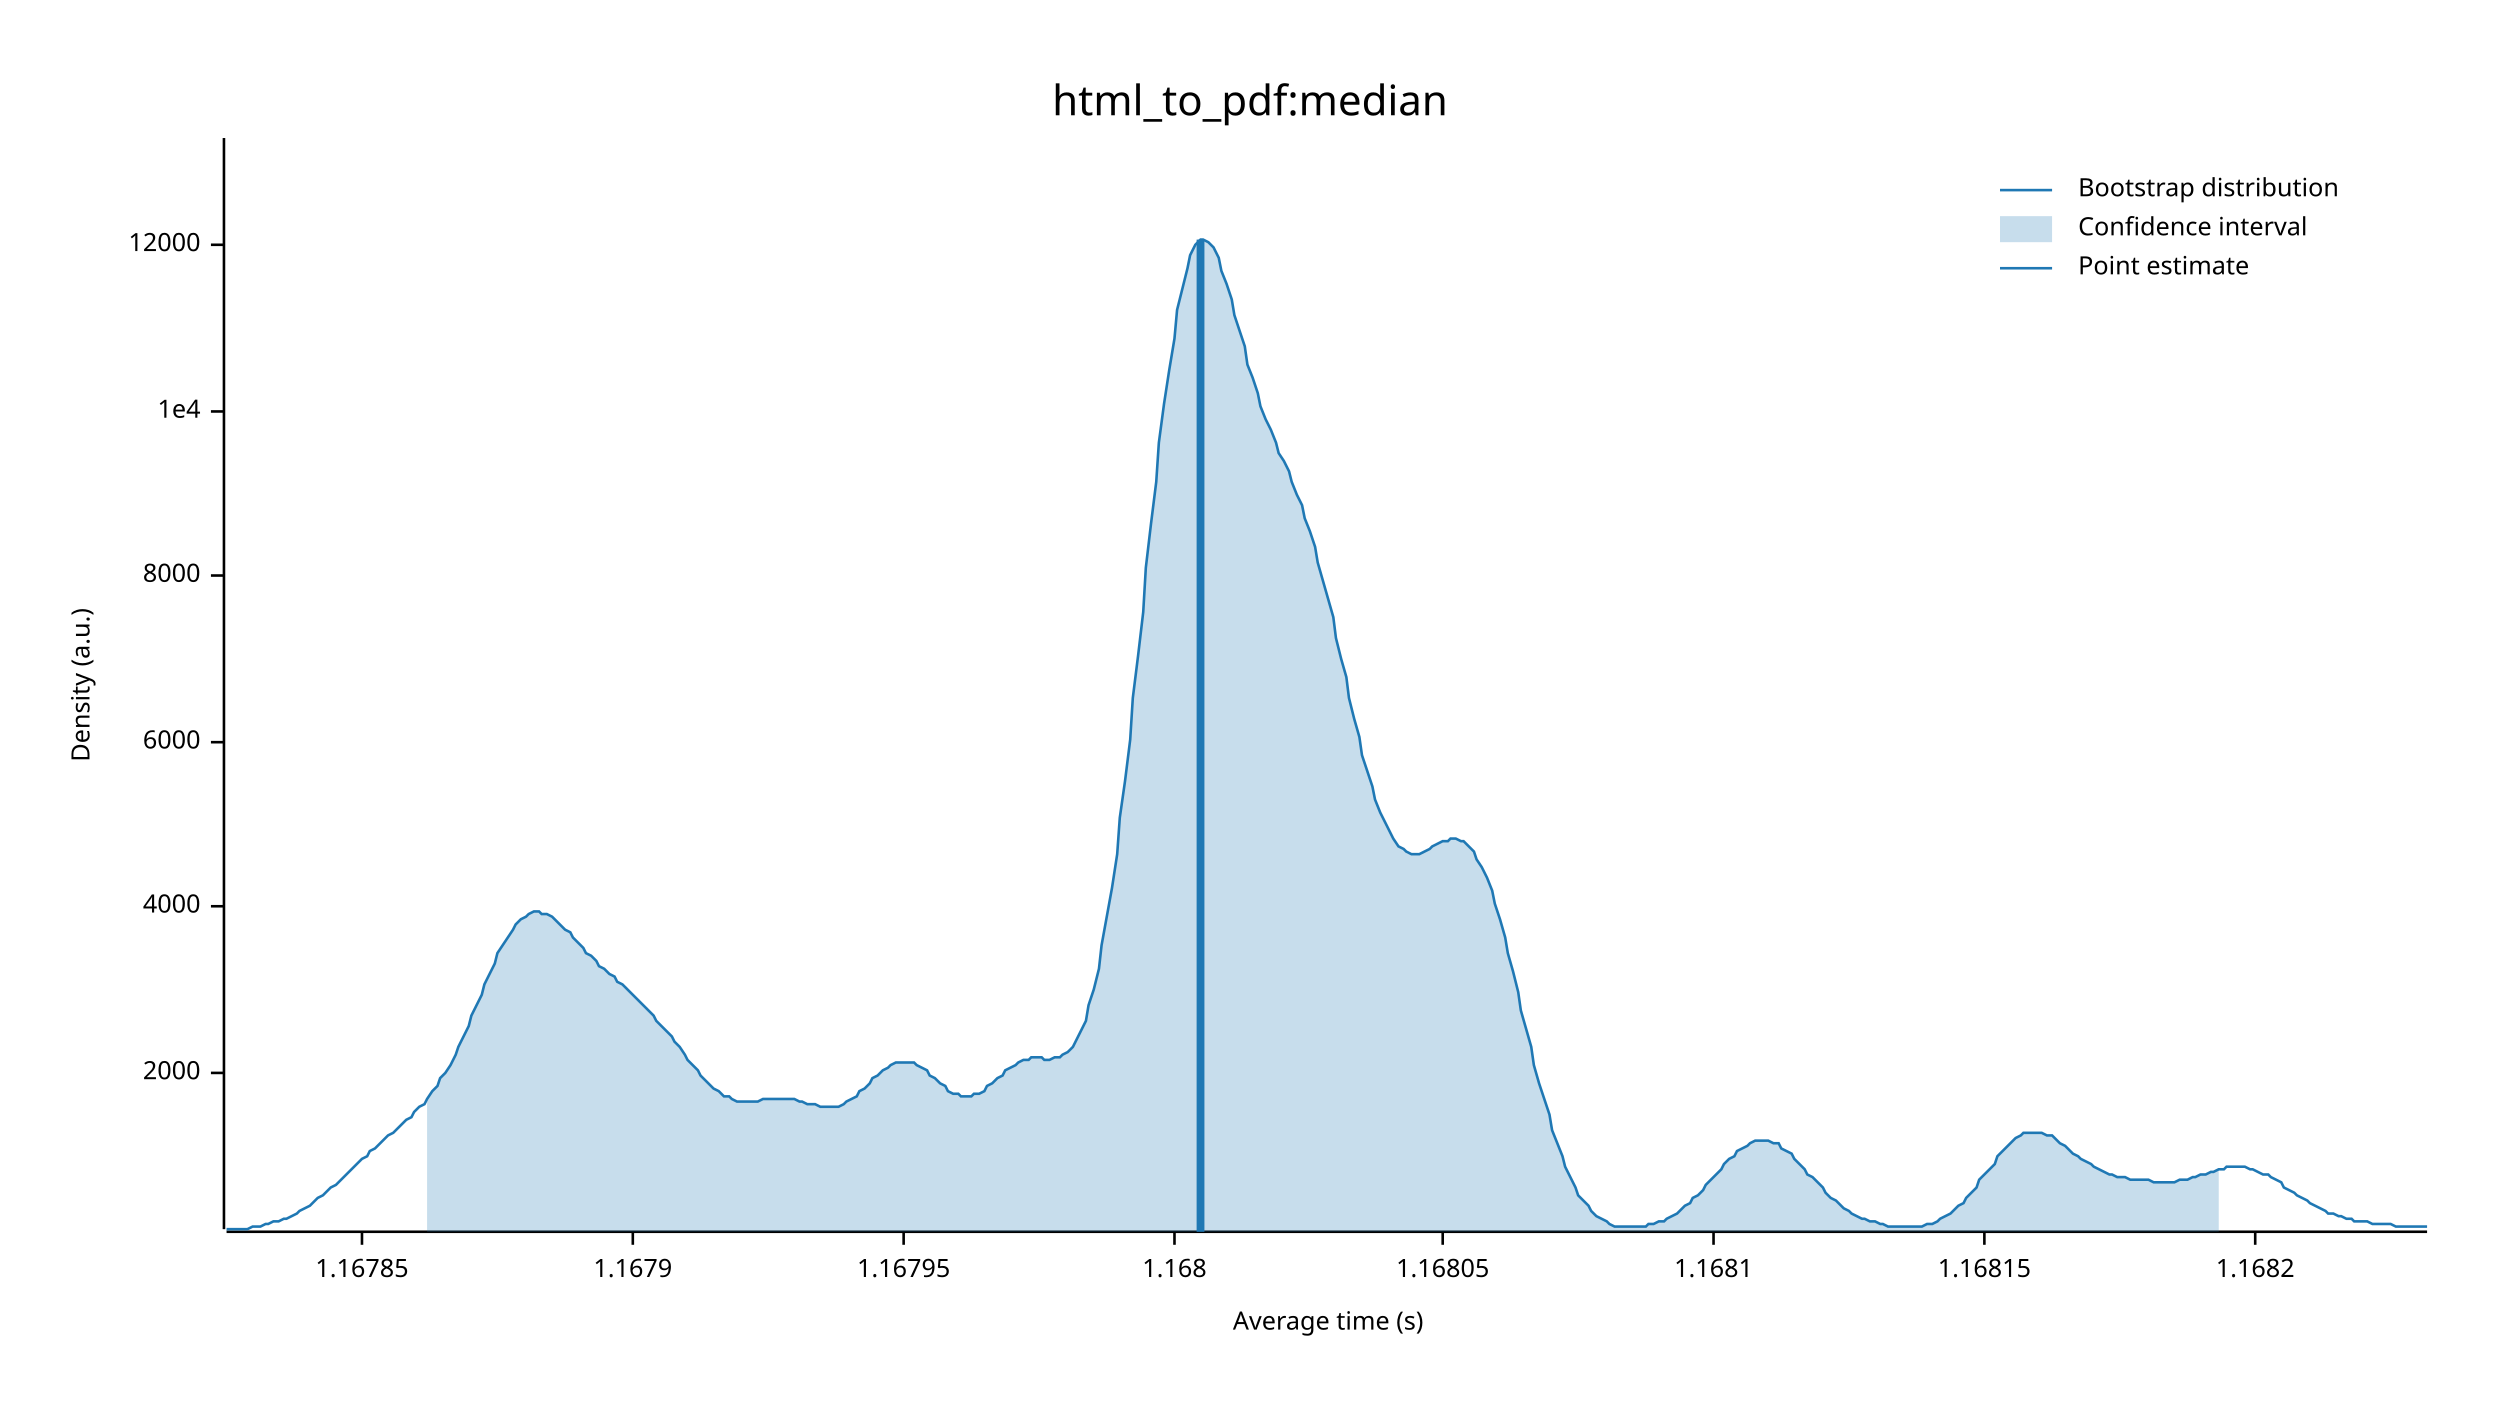
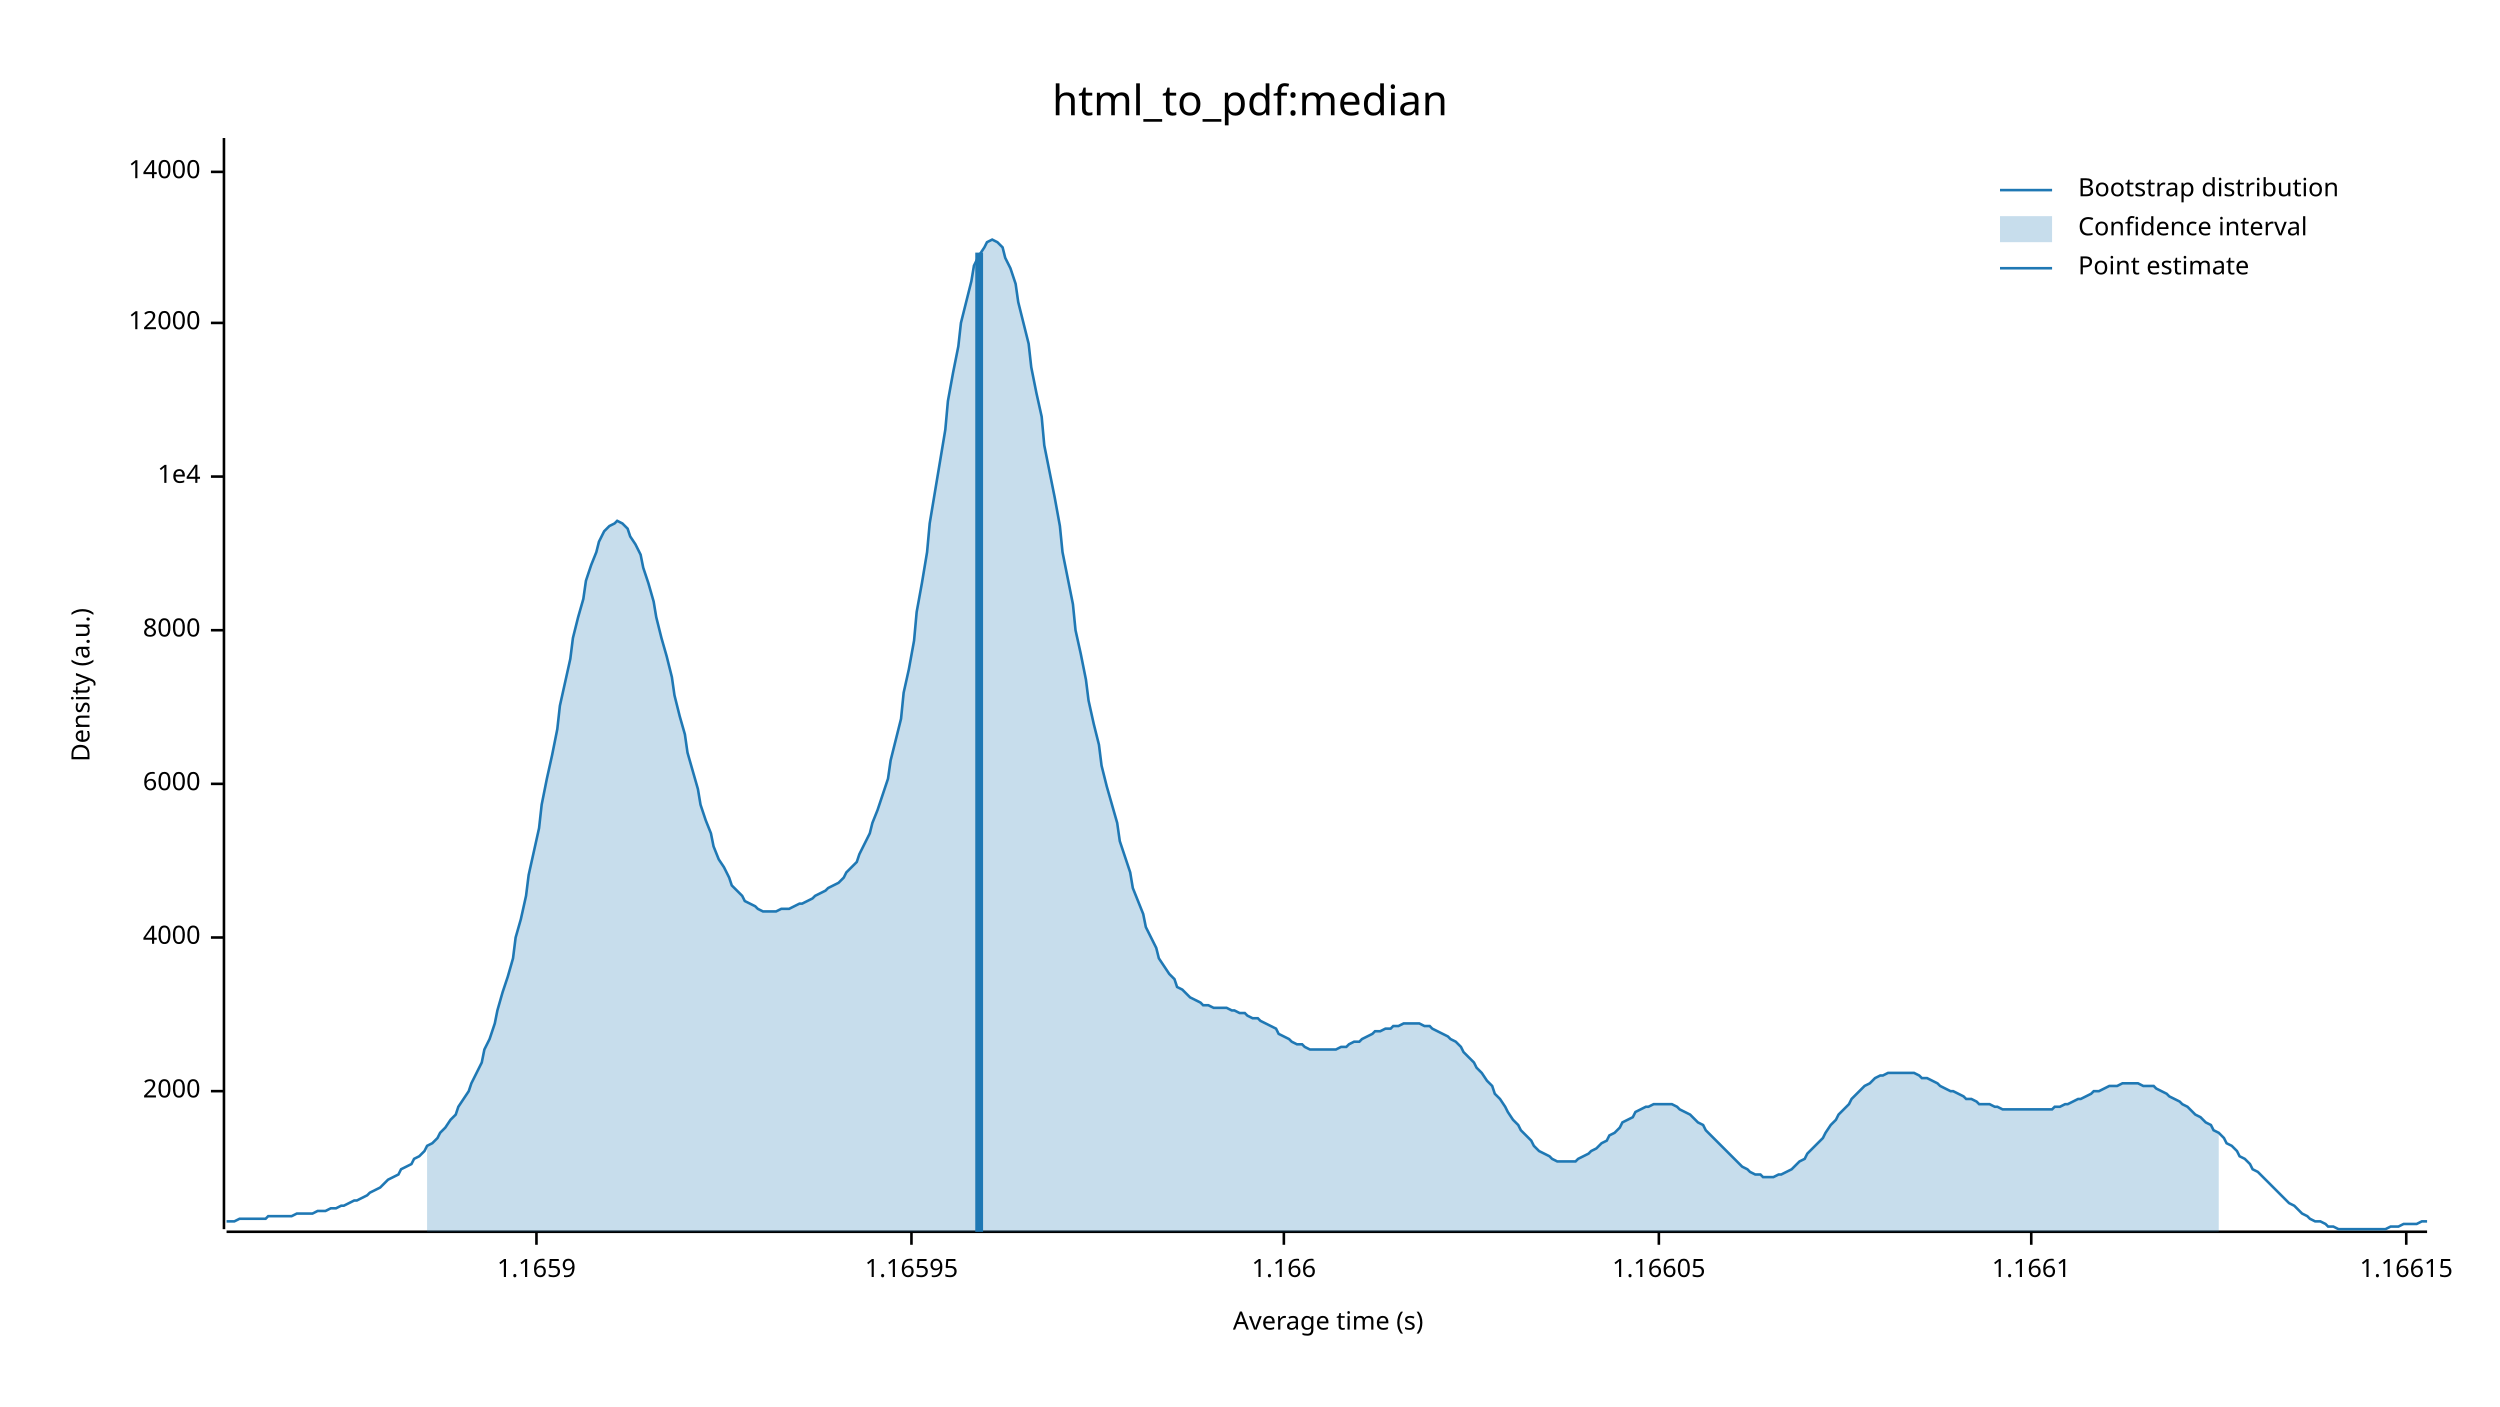
<svg xmlns="http://www.w3.org/2000/svg" width="960" height="540" viewBox="0 0 960 540">
  <text x="480" y="32" dy="0.76em" text-anchor="middle" font-family="sans-serif" font-size="16.129" opacity="1" fill="#000000">
html_to_pdf:median
</text>
  <text x="27" y="263" dy="0.76em" text-anchor="middle" font-family="sans-serif" font-size="9.677" opacity="1" fill="#000000" transform="rotate(270, 27, 263)">
Density (a.u.)
</text>
  <text x="510" y="513" dy="-0.5ex" text-anchor="middle" font-family="sans-serif" font-size="9.677" opacity="1" fill="#000000">
Average time (s)
</text>
  <polyline fill="none" opacity="1" stroke="#000000" stroke-width="1" points="86,53 86,472 " />
-   <text x="77" y="412" dy="0.5ex" text-anchor="end" font-family="sans-serif" font-size="9.677" opacity="1" fill="#000000">
+   <text x="77" y="419" dy="0.5ex" text-anchor="end" font-family="sans-serif" font-size="9.677" opacity="1" fill="#000000">
2000
</text>
-   <polyline fill="none" opacity="1" stroke="#000000" stroke-width="1" points="81,412 86,412 " />
-   <text x="77" y="348" dy="0.5ex" text-anchor="end" font-family="sans-serif" font-size="9.677" opacity="1" fill="#000000">
+   <polyline fill="none" opacity="1" stroke="#000000" stroke-width="1" points="81,419 86,419 " />
+   <text x="77" y="360" dy="0.5ex" text-anchor="end" font-family="sans-serif" font-size="9.677" opacity="1" fill="#000000">
4000
</text>
-   <polyline fill="none" opacity="1" stroke="#000000" stroke-width="1" points="81,348 86,348 " />
-   <text x="77" y="285" dy="0.5ex" text-anchor="end" font-family="sans-serif" font-size="9.677" opacity="1" fill="#000000">
+   <polyline fill="none" opacity="1" stroke="#000000" stroke-width="1" points="81,360 86,360 " />
+   <text x="77" y="301" dy="0.5ex" text-anchor="end" font-family="sans-serif" font-size="9.677" opacity="1" fill="#000000">
6000
</text>
-   <polyline fill="none" opacity="1" stroke="#000000" stroke-width="1" points="81,285 86,285 " />
-   <text x="77" y="221" dy="0.5ex" text-anchor="end" font-family="sans-serif" font-size="9.677" opacity="1" fill="#000000">
+   <polyline fill="none" opacity="1" stroke="#000000" stroke-width="1" points="81,301 86,301 " />
+   <text x="77" y="242" dy="0.5ex" text-anchor="end" font-family="sans-serif" font-size="9.677" opacity="1" fill="#000000">
8000
</text>
-   <polyline fill="none" opacity="1" stroke="#000000" stroke-width="1" points="81,221 86,221 " />
-   <text x="77" y="158" dy="0.5ex" text-anchor="end" font-family="sans-serif" font-size="9.677" opacity="1" fill="#000000">
+   <polyline fill="none" opacity="1" stroke="#000000" stroke-width="1" points="81,242 86,242 " />
+   <text x="77" y="183" dy="0.5ex" text-anchor="end" font-family="sans-serif" font-size="9.677" opacity="1" fill="#000000">
1e4
</text>
-   <polyline fill="none" opacity="1" stroke="#000000" stroke-width="1" points="81,158 86,158 " />
-   <text x="77" y="94" dy="0.5ex" text-anchor="end" font-family="sans-serif" font-size="9.677" opacity="1" fill="#000000">
+   <polyline fill="none" opacity="1" stroke="#000000" stroke-width="1" points="81,183 86,183 " />
+   <text x="77" y="124" dy="0.5ex" text-anchor="end" font-family="sans-serif" font-size="9.677" opacity="1" fill="#000000">
12000
</text>
-   <polyline fill="none" opacity="1" stroke="#000000" stroke-width="1" points="81,94 86,94 " />
+   <polyline fill="none" opacity="1" stroke="#000000" stroke-width="1" points="81,124 86,124 " />
+   <text x="77" y="66" dy="0.5ex" text-anchor="end" font-family="sans-serif" font-size="9.677" opacity="1" fill="#000000">
+ 14000
+ </text>
+   <polyline fill="none" opacity="1" stroke="#000000" stroke-width="1" points="81,66 86,66 " />
  <polyline fill="none" opacity="1" stroke="#000000" stroke-width="1" points="87,473 932,473 " />
-   <text x="139" y="483" dy="0.76em" text-anchor="middle" font-family="sans-serif" font-size="9.677" opacity="1" fill="#000000">
- 1.16785
+   <text x="206" y="483" dy="0.76em" text-anchor="middle" font-family="sans-serif" font-size="9.677" opacity="1" fill="#000000">
+ 1.1659
</text>
-   <polyline fill="none" opacity="1" stroke="#000000" stroke-width="1" points="139,473 139,478 " />
-   <text x="243" y="483" dy="0.76em" text-anchor="middle" font-family="sans-serif" font-size="9.677" opacity="1" fill="#000000">
- 1.1679
+   <polyline fill="none" opacity="1" stroke="#000000" stroke-width="1" points="206,473 206,478 " />
+   <text x="350" y="483" dy="0.76em" text-anchor="middle" font-family="sans-serif" font-size="9.677" opacity="1" fill="#000000">
+ 1.16595
</text>
-   <polyline fill="none" opacity="1" stroke="#000000" stroke-width="1" points="243,473 243,478 " />
-   <text x="347" y="483" dy="0.76em" text-anchor="middle" font-family="sans-serif" font-size="9.677" opacity="1" fill="#000000">
- 1.16795
+   <polyline fill="none" opacity="1" stroke="#000000" stroke-width="1" points="350,473 350,478 " />
+   <text x="493" y="483" dy="0.76em" text-anchor="middle" font-family="sans-serif" font-size="9.677" opacity="1" fill="#000000">
+ 1.166
</text>
-   <polyline fill="none" opacity="1" stroke="#000000" stroke-width="1" points="347,473 347,478 " />
-   <text x="451" y="483" dy="0.76em" text-anchor="middle" font-family="sans-serif" font-size="9.677" opacity="1" fill="#000000">
- 1.168
+   <polyline fill="none" opacity="1" stroke="#000000" stroke-width="1" points="493,473 493,478 " />
+   <text x="637" y="483" dy="0.76em" text-anchor="middle" font-family="sans-serif" font-size="9.677" opacity="1" fill="#000000">
+ 1.16605
</text>
-   <polyline fill="none" opacity="1" stroke="#000000" stroke-width="1" points="451,473 451,478 " />
-   <text x="554" y="483" dy="0.76em" text-anchor="middle" font-family="sans-serif" font-size="9.677" opacity="1" fill="#000000">
- 1.16805
+   <polyline fill="none" opacity="1" stroke="#000000" stroke-width="1" points="637,473 637,478 " />
+   <text x="780" y="483" dy="0.76em" text-anchor="middle" font-family="sans-serif" font-size="9.677" opacity="1" fill="#000000">
+ 1.1661
</text>
-   <polyline fill="none" opacity="1" stroke="#000000" stroke-width="1" points="554,473 554,478 " />
-   <text x="658" y="483" dy="0.76em" text-anchor="middle" font-family="sans-serif" font-size="9.677" opacity="1" fill="#000000">
- 1.1681
+   <polyline fill="none" opacity="1" stroke="#000000" stroke-width="1" points="780,473 780,478 " />
+   <text x="924" y="483" dy="0.76em" text-anchor="middle" font-family="sans-serif" font-size="9.677" opacity="1" fill="#000000">
+ 1.16615
</text>
-   <polyline fill="none" opacity="1" stroke="#000000" stroke-width="1" points="658,473 658,478 " />
-   <text x="762" y="483" dy="0.76em" text-anchor="middle" font-family="sans-serif" font-size="9.677" opacity="1" fill="#000000">
- 1.16815
- </text>
-   <polyline fill="none" opacity="1" stroke="#000000" stroke-width="1" points="762,473 762,478 " />
-   <text x="866" y="483" dy="0.76em" text-anchor="middle" font-family="sans-serif" font-size="9.677" opacity="1" fill="#000000">
- 1.1682
- </text>
-   <polyline fill="none" opacity="1" stroke="#000000" stroke-width="1" points="866,473 866,478 " />
-   <polyline fill="none" opacity="1" stroke="#1F78B4" stroke-width="1" points="87,472 88,472 90,472 92,472 93,472 95,472 97,471 98,471 100,471 102,470 103,470 105,469 107,469 109,468 110,468 112,467 114,466 115,465 117,464 119,463 120,462 122,460 124,459 125,458 127,456 129,455 131,453 132,452 134,450 136,448 137,447 139,445 141,444 142,442 144,441 146,439 147,438 149,436 151,435 153,433 154,432 156,430 158,429 159,427 161,425 163,424 164,422 166,419 168,417 169,414 171,412 173,409 175,405 176,402 178,398 180,394 181,390 183,386 185,382 186,378 188,374 190,370 191,366 193,363 195,360 197,357 198,355 200,353 202,352 203,351 205,350 207,350 208,351 210,351 212,352 214,354 215,355 217,357 219,358 220,360 222,362 224,364 225,366 227,367 229,369 230,371 232,372 234,374 236,375 237,377 239,378 241,380 242,381 244,383 246,385 247,386 249,388 251,390 252,392 254,394 256,396 258,398 259,400 261,402 263,405 264,407 266,409 268,411 269,413 271,415 273,417 274,418 276,419 278,421 280,421 281,422 283,423 285,423 286,423 288,423 290,423 291,423 293,422 295,422 296,422 298,422 300,422 302,422 303,422 305,422 307,423 308,423 310,424 312,424 313,424 315,425 317,425 318,425 320,425 322,425 324,424 325,423 327,422 329,421 330,419 332,418 334,416 335,414 337,413 339,411 341,410 342,409 344,408 346,408 347,408 349,408 351,408 352,409 354,410 356,411 357,413 359,414 361,416 363,417 364,419 366,420 368,420 369,421 371,421 373,421 374,420 376,420 378,419 379,417 381,416 383,414 385,413 386,411 388,410 390,409 391,408 393,407 395,407 396,406 398,406 400,406 401,407 403,407 405,406 407,406 408,405 410,404 412,402 413,400 415,396 417,392 418,386 420,380 422,372 423,363 425,352 427,341 429,328 430,314 432,300 434,284 435,268 437,252 439,235 440,218 442,201 444,185 445,170 447,155 449,142 451,130 452,119 454,111 456,103 457,98 459,94 461,92 462,92 464,93 466,95 468,99 469,104 471,109 473,115 474,121 476,127 478,133 479,140 481,145 483,151 484,156 486,161 488,165 490,170 491,174 493,177 495,181 496,185 498,190 500,194 501,199 503,204 505,210 506,216 508,223 510,230 512,237 513,245 515,253 517,260 518,268 520,276 522,283 523,290 525,296 527,302 528,307 530,312 532,316 534,320 535,322 537,325 539,326 540,327 542,328 544,328 545,328 547,327 549,326 550,325 552,324 554,323 556,323 557,322 559,322 561,323 562,323 564,325 566,327 567,330 569,333 571,337 573,342 574,347 576,353 578,360 579,366 581,373 583,381 584,388 586,395 588,402 589,409 591,416 593,422 595,428 596,434 598,439 600,444 601,448 603,452 605,456 606,459 608,461 610,463 611,465 613,467 615,468 617,469 618,470 620,471 622,471 623,471 625,471 627,471 628,471 630,471 632,471 633,470 635,470 637,469 639,469 640,468 642,467 644,466 645,465 647,463 649,462 650,460 652,459 654,457 655,455 657,453 659,451 661,449 662,447 664,445 666,444 667,442 669,441 671,440 672,439 674,438 676,438 677,438 679,438 681,439 683,439 684,441 686,442 688,443 689,445 691,447 693,449 694,451 696,452 698,454 700,456 701,458 703,460 705,461 706,462 708,464 710,465 711,466 713,467 715,468 716,468 718,469 720,469 722,470 723,470 725,471 727,471 728,471 730,471 732,471 733,471 735,471 737,471 738,471 740,470 742,470 744,469 745,468 747,467 749,466 750,465 752,463 754,462 755,460 757,458 759,456 760,453 762,451 764,449 766,447 767,444 769,442 771,440 772,439 774,437 776,436 777,435 779,435 781,435 782,435 784,435 786,436 788,436 789,437 791,439 793,440 794,441 796,443 798,444 799,445 801,446 803,447 804,448 806,449 808,450 810,451 811,451 813,452 815,452 816,452 818,453 820,453 821,453 823,453 825,453 827,454 828,454 830,454 832,454 833,454 835,454 837,453 838,453 840,453 842,452 843,452 845,451 847,451 849,450 850,450 852,449 854,449 855,448 857,448 859,448 860,448 862,448 864,449 865,449 867,450 869,451 871,451 872,452 874,453 876,454 877,456 879,457 881,458 882,459 884,460 886,461 887,462 889,463 891,464 893,465 894,466 896,466 898,467 899,467 901,468 903,468 904,469 906,469 908,469 909,469 911,470 913,470 915,470 916,470 918,470 920,471 921,471 923,471 925,471 926,471 928,471 930,471 932,471 " />
-   <polygon opacity="0.25" fill="#1F78B4" points="164,422 166,419 168,417 169,414 171,412 173,409 175,405 176,402 178,398 180,394 181,390 183,386 185,382 186,378 188,374 190,370 191,366 193,363 195,360 197,357 198,355 200,353 202,352 203,351 205,350 207,350 208,351 210,351 212,352 214,354 215,355 217,357 219,358 220,360 222,362 224,364 225,366 227,367 229,369 230,371 232,372 234,374 236,375 237,377 239,378 241,380 242,381 244,383 246,385 247,386 249,388 251,390 252,392 254,394 256,396 258,398 259,400 261,402 263,405 264,407 266,409 268,411 269,413 271,415 273,417 274,418 276,419 278,421 280,421 281,422 283,423 285,423 286,423 288,423 290,423 291,423 293,422 295,422 296,422 298,422 300,422 302,422 303,422 305,422 307,423 308,423 310,424 312,424 313,424 315,425 317,425 318,425 320,425 322,425 324,424 325,423 327,422 329,421 330,419 332,418 334,416 335,414 337,413 339,411 341,410 342,409 344,408 346,408 347,408 349,408 351,408 352,409 354,410 356,411 357,413 359,414 361,416 363,417 364,419 366,420 368,420 369,421 371,421 373,421 374,420 376,420 378,419 379,417 381,416 383,414 385,413 386,411 388,410 390,409 391,408 393,407 395,407 396,406 398,406 400,406 401,407 403,407 405,406 407,406 408,405 410,404 412,402 413,400 415,396 417,392 418,386 420,380 422,372 423,363 425,352 427,341 429,328 430,314 432,300 434,284 435,268 437,252 439,235 440,218 442,201 444,185 445,170 447,155 449,142 451,130 452,119 454,111 456,103 457,98 459,94 461,92 462,92 464,93 466,95 468,99 469,104 471,109 473,115 474,121 476,127 478,133 479,140 481,145 483,151 484,156 486,161 488,165 490,170 491,174 493,177 495,181 496,185 498,190 500,194 501,199 503,204 505,210 506,216 508,223 510,230 512,237 513,245 515,253 517,260 518,268 520,276 522,283 523,290 525,296 527,302 528,307 530,312 532,316 534,320 535,322 537,325 539,326 540,327 542,328 544,328 545,328 547,327 549,326 550,325 552,324 554,323 556,323 557,322 559,322 561,323 562,323 564,325 566,327 567,330 569,333 571,337 573,342 574,347 576,353 578,360 579,366 581,373 583,381 584,388 586,395 588,402 589,409 591,416 593,422 595,428 596,434 598,439 600,444 601,448 603,452 605,456 606,459 608,461 610,463 611,465 613,467 615,468 617,469 618,470 620,471 622,471 623,471 625,471 627,471 628,471 630,471 632,471 633,470 635,470 637,469 639,469 640,468 642,467 644,466 645,465 647,463 649,462 650,460 652,459 654,457 655,455 657,453 659,451 661,449 662,447 664,445 666,444 667,442 669,441 671,440 672,439 674,438 676,438 677,438 679,438 681,439 683,439 684,441 686,442 688,443 689,445 691,447 693,449 694,451 696,452 698,454 700,456 701,458 703,460 705,461 706,462 708,464 710,465 711,466 713,467 715,468 716,468 718,469 720,469 722,470 723,470 725,471 727,471 728,471 730,471 732,471 733,471 735,471 737,471 738,471 740,470 742,470 744,469 745,468 747,467 749,466 750,465 752,463 754,462 755,460 757,458 759,456 760,453 762,451 764,449 766,447 767,444 769,442 771,440 772,439 774,437 776,436 777,435 779,435 781,435 782,435 784,435 786,436 788,436 789,437 791,439 793,440 794,441 796,443 798,444 799,445 801,446 803,447 804,448 806,449 808,450 810,451 811,451 813,452 815,452 816,452 818,453 820,453 821,453 823,453 825,453 827,454 828,454 830,454 832,454 833,454 835,454 837,453 838,453 840,453 842,452 843,452 845,451 847,451 849,450 850,450 852,449 852,473 164,473 " />
-   <polyline fill="none" opacity="1" stroke="#1F78B4" stroke-width="3" points="461,473 461,92 " />
+   <polyline fill="none" opacity="1" stroke="#000000" stroke-width="1" points="924,473 924,478 " />
+   <polyline fill="none" opacity="1" stroke="#1F78B4" stroke-width="1" points="87,469 88,469 90,469 92,468 93,468 95,468 97,468 98,468 100,468 102,468 103,467 105,467 107,467 109,467 110,467 112,467 114,466 115,466 117,466 119,466 120,466 122,465 124,465 125,465 127,464 129,464 131,463 132,463 134,462 136,461 137,461 139,460 141,459 142,458 144,457 146,456 147,455 149,453 151,452 153,451 154,449 156,448 158,447 159,445 161,444 163,442 164,440 166,439 168,437 169,435 171,433 173,430 175,428 176,425 178,422 180,419 181,416 183,412 185,408 186,403 188,399 190,393 191,388 193,381 195,375 197,368 198,360 200,353 202,344 203,336 205,327 207,318 208,309 210,299 212,290 214,280 215,271 217,262 219,253 220,245 222,237 224,230 225,223 227,217 229,212 230,208 232,204 234,202 236,201 237,200 239,201 241,203 242,206 244,209 246,213 247,218 249,224 251,231 252,237 254,245 256,252 258,260 259,267 261,275 263,282 264,289 266,296 268,303 269,309 271,315 273,320 274,325 276,330 278,333 280,337 281,340 283,342 285,344 286,346 288,347 290,348 291,349 293,350 295,350 296,350 298,350 300,349 302,349 303,349 305,348 307,347 308,347 310,346 312,345 313,344 315,343 317,342 318,341 320,340 322,339 324,337 325,335 327,333 329,331 330,328 332,324 334,320 335,316 337,311 339,305 341,299 342,292 344,284 346,276 347,266 349,257 351,246 352,235 354,224 356,212 357,201 359,189 361,177 363,165 364,154 366,143 368,133 369,124 371,116 373,108 374,102 376,98 378,95 379,93 381,92 383,93 385,95 386,99 388,103 390,109 391,116 393,124 395,132 396,141 398,151 400,160 401,171 403,181 405,191 407,202 408,212 410,222 412,232 413,242 415,251 417,261 418,269 420,278 422,286 423,294 425,302 427,309 429,316 430,323 432,329 434,335 435,341 437,346 439,351 440,356 442,360 444,364 445,368 447,371 449,374 451,376 452,379 454,380 456,382 457,383 459,384 461,385 462,386 464,386 466,387 468,387 469,387 471,387 473,388 474,388 476,389 478,389 479,390 481,391 483,391 484,392 486,393 488,394 490,395 491,397 493,398 495,399 496,400 498,401 500,401 501,402 503,403 505,403 506,403 508,403 510,403 512,403 513,403 515,402 517,402 518,401 520,400 522,400 523,399 525,398 527,397 528,396 530,396 532,395 534,395 535,394 537,394 539,393 540,393 542,393 544,393 545,393 547,394 549,394 550,395 552,396 554,397 556,398 557,399 559,400 561,402 562,404 564,406 566,408 567,410 569,412 571,415 573,417 574,420 576,422 578,425 579,427 581,430 583,432 584,434 586,436 588,438 589,440 591,442 593,443 595,444 596,445 598,446 600,446 601,446 603,446 605,446 606,445 608,444 610,443 611,442 613,441 615,439 617,438 618,436 620,435 622,433 623,431 625,430 627,429 628,427 630,426 632,425 633,425 635,424 637,424 639,424 640,424 642,424 644,425 645,426 647,427 649,428 650,429 652,431 654,432 655,434 657,436 659,438 661,440 662,441 664,443 666,445 667,446 669,448 671,449 672,450 674,451 676,451 677,452 679,452 681,452 683,451 684,451 686,450 688,449 689,448 691,446 693,445 694,443 696,441 698,439 700,437 701,435 703,432 705,430 706,428 708,426 710,424 711,422 713,420 715,418 716,417 718,416 720,414 722,413 723,413 725,412 727,412 728,412 730,412 732,412 733,412 735,412 737,413 738,414 740,414 742,415 744,416 745,417 747,418 749,419 750,419 752,420 754,421 755,422 757,422 759,423 760,424 762,424 764,424 766,425 767,425 769,426 771,426 772,426 774,426 776,426 777,426 779,426 781,426 782,426 784,426 786,426 788,426 789,425 791,425 793,424 794,424 796,423 798,422 799,422 801,421 803,420 804,419 806,419 808,418 810,417 811,417 813,417 815,416 816,416 818,416 820,416 821,416 823,417 825,417 827,417 828,418 830,419 832,420 833,421 835,422 837,423 838,424 840,425 842,427 843,428 845,429 847,431 849,432 850,434 852,435 854,437 855,439 857,440 859,442 860,444 862,445 864,447 865,449 867,450 869,452 871,454 872,455 874,457 876,459 877,460 879,462 881,463 882,464 884,466 886,467 887,468 889,469 891,469 893,470 894,471 896,471 898,472 899,472 901,472 903,472 904,472 906,472 908,472 909,472 911,472 913,472 915,472 916,472 918,471 920,471 921,471 923,470 925,470 926,470 928,470 930,469 932,469 " />
+   <polygon opacity="0.25" fill="#1F78B4" points="164,440 166,439 168,437 169,435 171,433 173,430 175,428 176,425 178,422 180,419 181,416 183,412 185,408 186,403 188,399 190,393 191,388 193,381 195,375 197,368 198,360 200,353 202,344 203,336 205,327 207,318 208,309 210,299 212,290 214,280 215,271 217,262 219,253 220,245 222,237 224,230 225,223 227,217 229,212 230,208 232,204 234,202 236,201 237,200 239,201 241,203 242,206 244,209 246,213 247,218 249,224 251,231 252,237 254,245 256,252 258,260 259,267 261,275 263,282 264,289 266,296 268,303 269,309 271,315 273,320 274,325 276,330 278,333 280,337 281,340 283,342 285,344 286,346 288,347 290,348 291,349 293,350 295,350 296,350 298,350 300,349 302,349 303,349 305,348 307,347 308,347 310,346 312,345 313,344 315,343 317,342 318,341 320,340 322,339 324,337 325,335 327,333 329,331 330,328 332,324 334,320 335,316 337,311 339,305 341,299 342,292 344,284 346,276 347,266 349,257 351,246 352,235 354,224 356,212 357,201 359,189 361,177 363,165 364,154 366,143 368,133 369,124 371,116 373,108 374,102 376,98 378,95 379,93 381,92 383,93 385,95 386,99 388,103 390,109 391,116 393,124 395,132 396,141 398,151 400,160 401,171 403,181 405,191 407,202 408,212 410,222 412,232 413,242 415,251 417,261 418,269 420,278 422,286 423,294 425,302 427,309 429,316 430,323 432,329 434,335 435,341 437,346 439,351 440,356 442,360 444,364 445,368 447,371 449,374 451,376 452,379 454,380 456,382 457,383 459,384 461,385 462,386 464,386 466,387 468,387 469,387 471,387 473,388 474,388 476,389 478,389 479,390 481,391 483,391 484,392 486,393 488,394 490,395 491,397 493,398 495,399 496,400 498,401 500,401 501,402 503,403 505,403 506,403 508,403 510,403 512,403 513,403 515,402 517,402 518,401 520,400 522,400 523,399 525,398 527,397 528,396 530,396 532,395 534,395 535,394 537,394 539,393 540,393 542,393 544,393 545,393 547,394 549,394 550,395 552,396 554,397 556,398 557,399 559,400 561,402 562,404 564,406 566,408 567,410 569,412 571,415 573,417 574,420 576,422 578,425 579,427 581,430 583,432 584,434 586,436 588,438 589,440 591,442 593,443 595,444 596,445 598,446 600,446 601,446 603,446 605,446 606,445 608,444 610,443 611,442 613,441 615,439 617,438 618,436 620,435 622,433 623,431 625,430 627,429 628,427 630,426 632,425 633,425 635,424 637,424 639,424 640,424 642,424 644,425 645,426 647,427 649,428 650,429 652,431 654,432 655,434 657,436 659,438 661,440 662,441 664,443 666,445 667,446 669,448 671,449 672,450 674,451 676,451 677,452 679,452 681,452 683,451 684,451 686,450 688,449 689,448 691,446 693,445 694,443 696,441 698,439 700,437 701,435 703,432 705,430 706,428 708,426 710,424 711,422 713,420 715,418 716,417 718,416 720,414 722,413 723,413 725,412 727,412 728,412 730,412 732,412 733,412 735,412 737,413 738,414 740,414 742,415 744,416 745,417 747,418 749,419 750,419 752,420 754,421 755,422 757,422 759,423 760,424 762,424 764,424 766,425 767,425 769,426 771,426 772,426 774,426 776,426 777,426 779,426 781,426 782,426 784,426 786,426 788,426 789,425 791,425 793,424 794,424 796,423 798,422 799,422 801,421 803,420 804,419 806,419 808,418 810,417 811,417 813,417 815,416 816,416 818,416 820,416 821,416 823,417 825,417 827,417 828,418 830,419 832,420 833,421 835,422 837,423 838,424 840,425 842,427 843,428 845,429 847,431 849,432 850,434 852,435 852,473 164,473 " />
+   <polyline fill="none" opacity="1" stroke="#1F78B4" stroke-width="3" points="376,473 376,97 " />
  <text x="798" y="68" dy="0.76em" text-anchor="start" font-family="sans-serif" font-size="9.677" opacity="1" fill="#000000">
Bootstrap distribution
</text>
  <text x="798" y="83" dy="0.76em" text-anchor="start" font-family="sans-serif" font-size="9.677" opacity="1" fill="#000000">
Confidence interval
</text>
  <text x="798" y="98" dy="0.76em" text-anchor="start" font-family="sans-serif" font-size="9.677" opacity="1" fill="#000000">
Point estimate
</text>
  <polyline fill="none" opacity="1" stroke="#1F78B4" stroke-width="1" points="768,73 788,73 " />
  <rect x="768" y="83" width="20" height="10" opacity="0.25" fill="#1F78B4" stroke="none" />
  <polyline fill="none" opacity="1" stroke="#1F78B4" stroke-width="1" points="768,103 788,103 " />
</svg>
